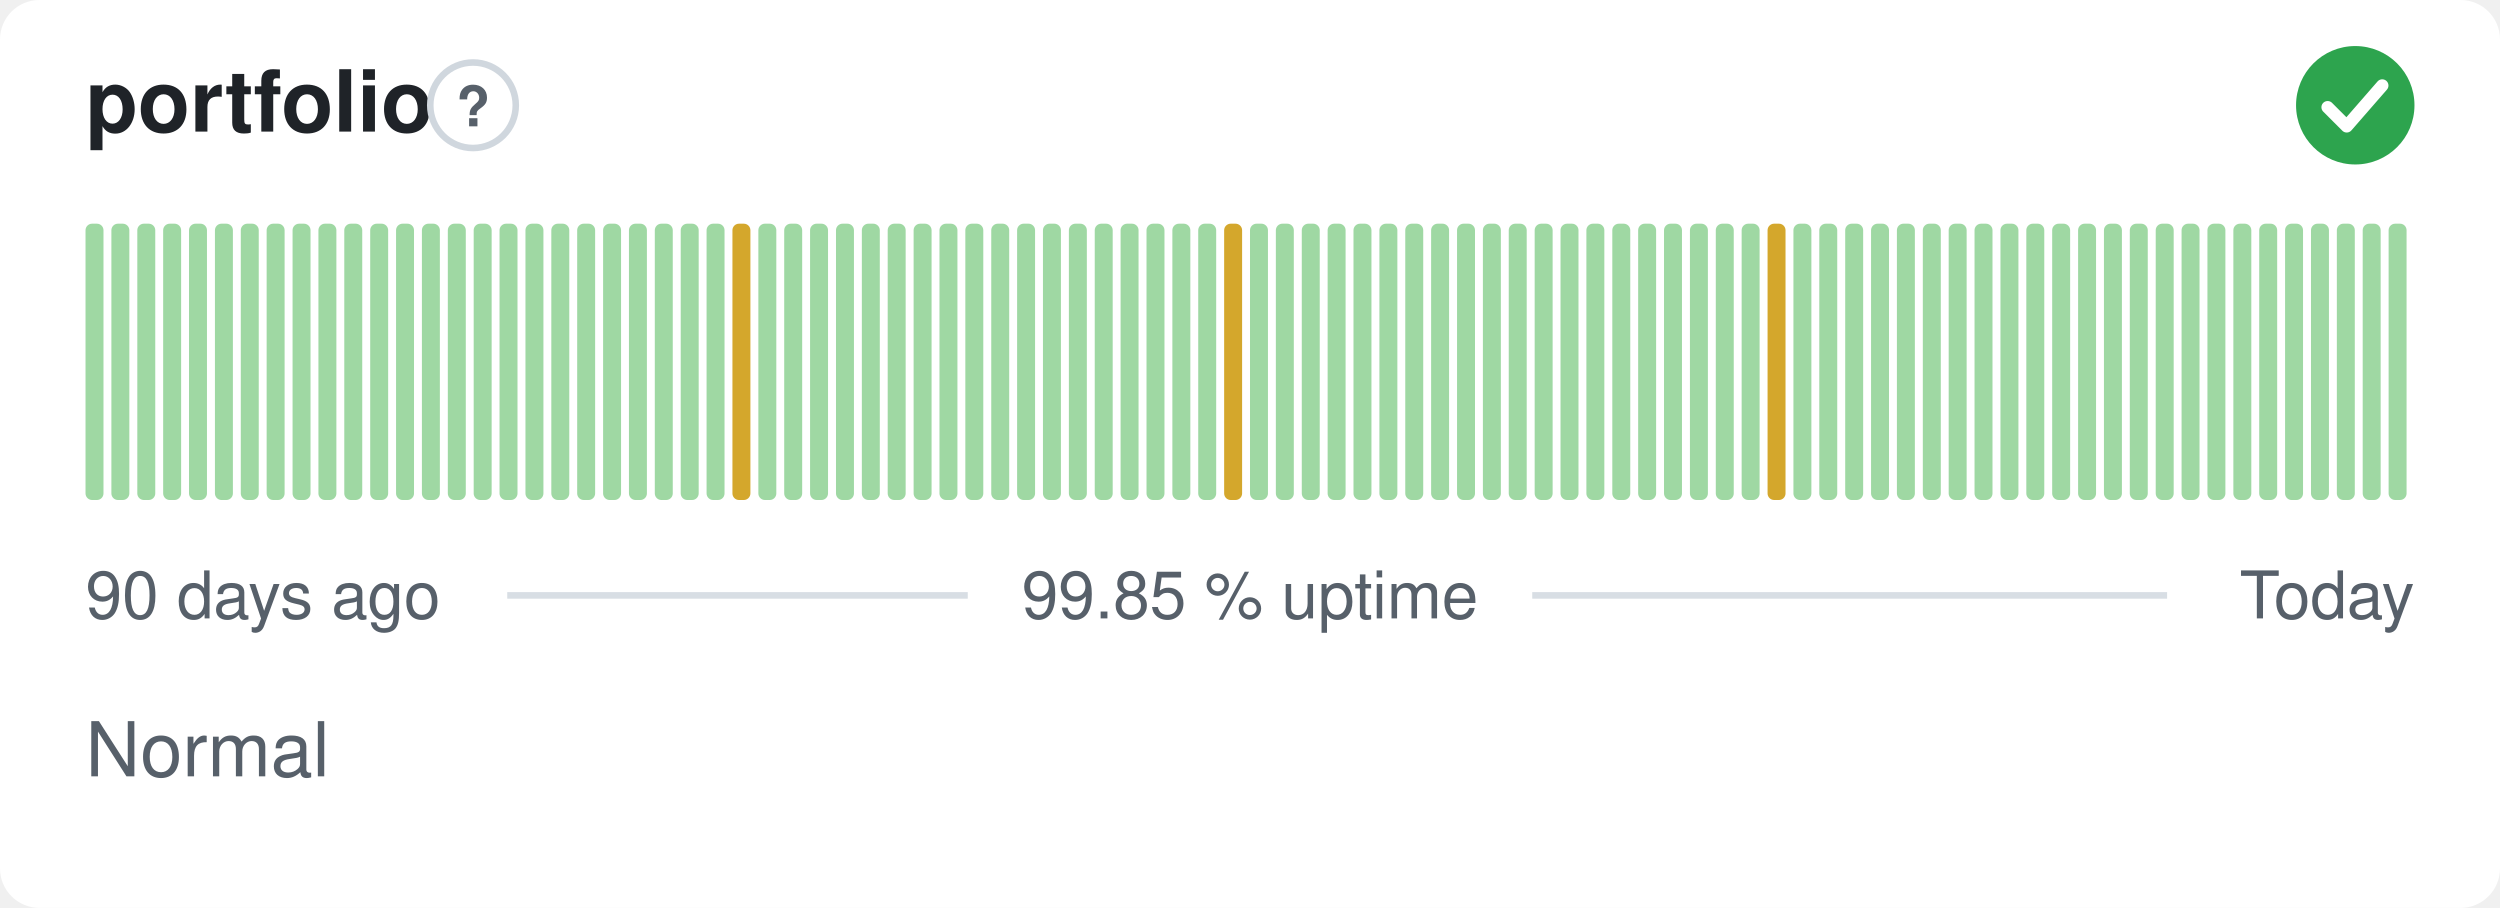
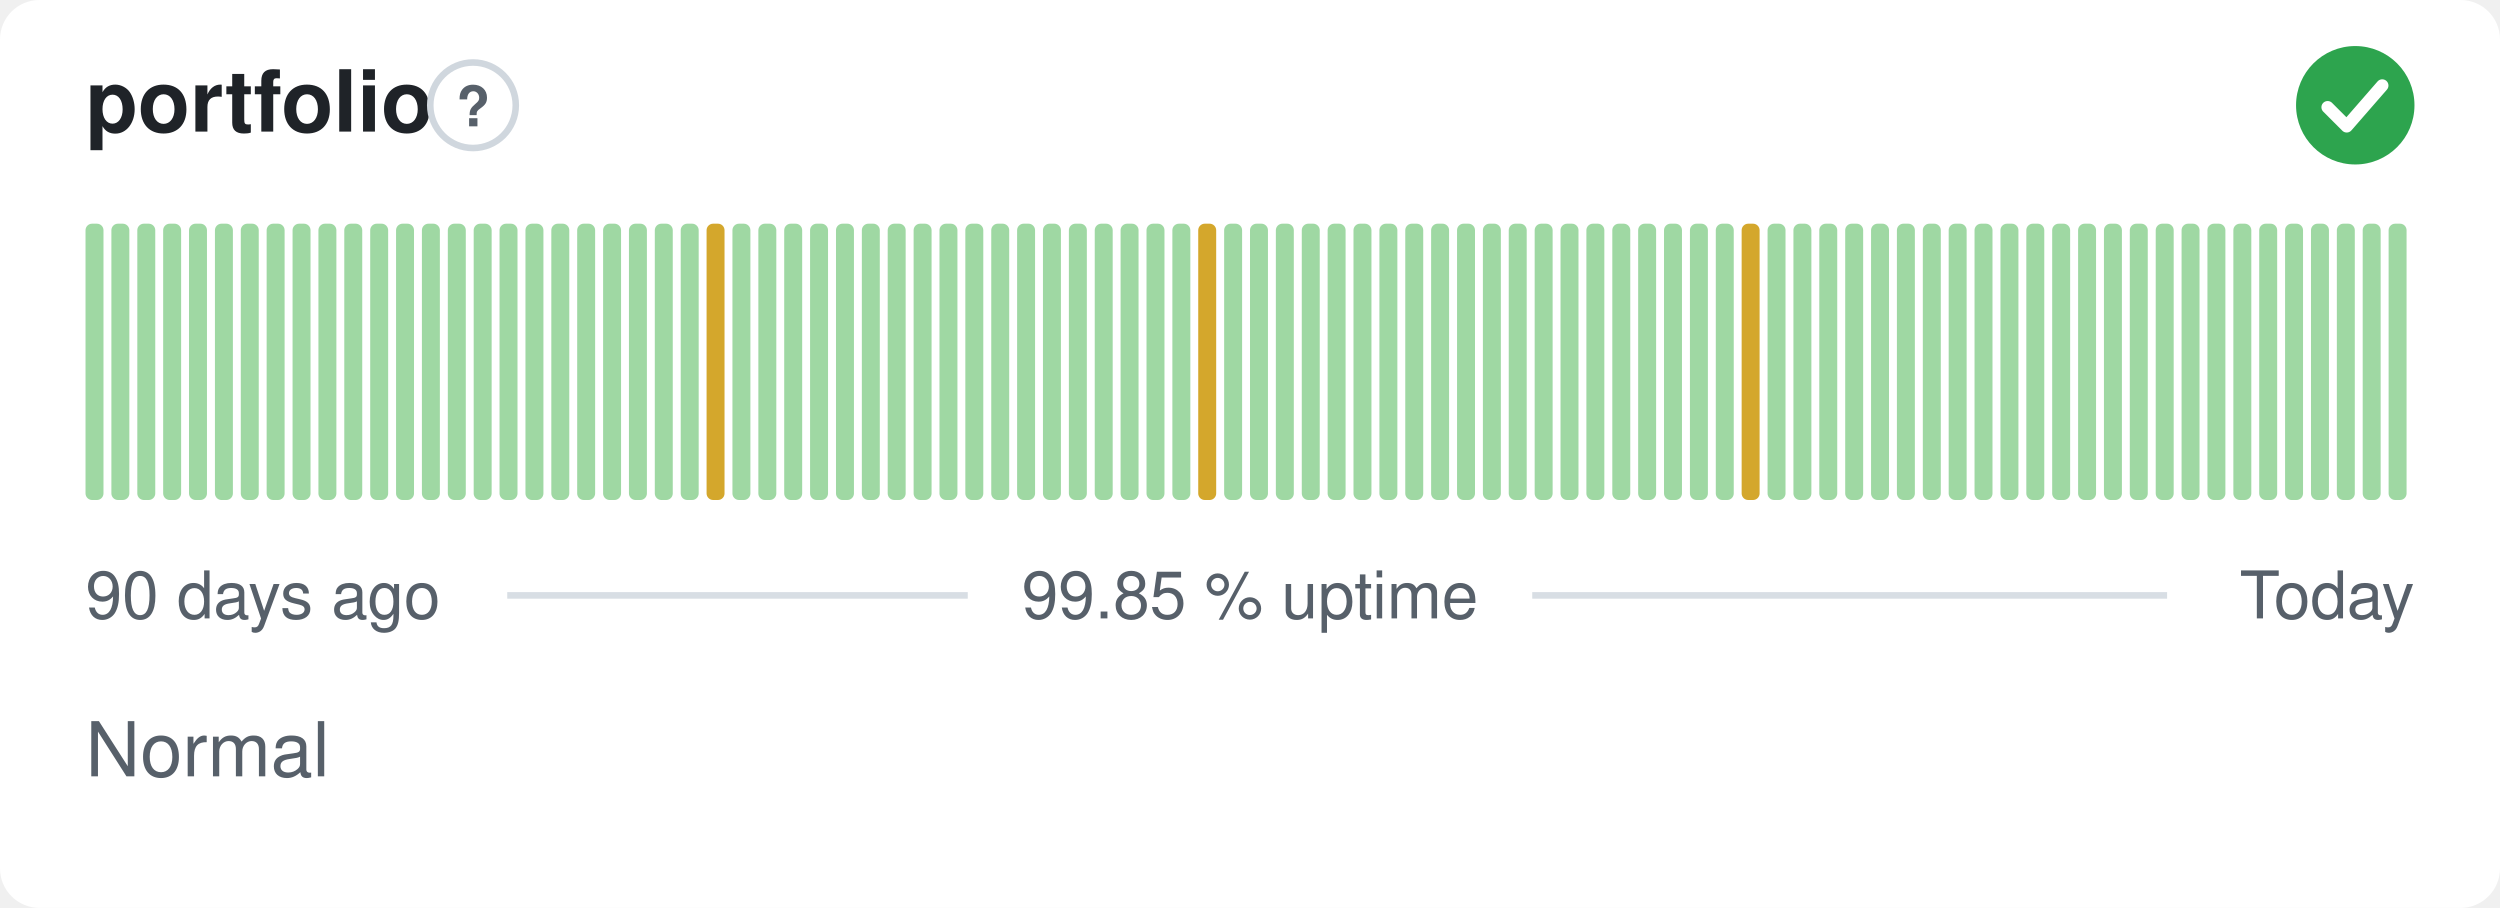
<svg xmlns="http://www.w3.org/2000/svg" width="380" height="138" viewBox="0 0 380 138" role="img" aria-label="portfolio: Normal, 99.85 % uptime over the last 90 days" font-family="-apple-system,BlinkMacSystemFont,'Segoe UI',Helvetica,Arial,sans-serif">
  <style>
    @media (prefers-color-scheme: dark) {
      .bg { fill: #0d1117 }
      .title { fill: #e6edf3 }
      .muted { fill: #8b949e }
      .hint { stroke: #30363d }
      .rule { stroke: #30363d }
      .nodata { fill: #21262d }
    }
  </style>
  <rect class="bg" width="380" height="138" rx="6" fill="#ffffff" />
  <text class="title" x="13" y="20" font-size="13" font-weight="600" fill="#1f2328">portfolio</text>
  <circle class="hint" cx="71.9" cy="16" r="6.5" fill="none" stroke="#d0d7de" stroke-width="1" />
  <text class="muted" x="71.9" y="19.2" text-anchor="middle" font-size="8.5" font-weight="700" fill="#57606a">?</text>
  <circle cx="358" cy="16" r="9" fill="#2da44e" />
  <path d="M353.80 16.30l2.90 2.90 5.40 -6.20" fill="none" stroke="#fff" stroke-width="1.89" stroke-linecap="round" stroke-linejoin="round" />
  <rect x="13.00" y="34.00" width="2.73" height="42.00" rx="1" fill="#9fd8a3" />
  <rect x="16.93" y="34.00" width="2.73" height="42.00" rx="1" fill="#9fd8a3" />
  <rect x="20.87" y="34.00" width="2.73" height="42.00" rx="1" fill="#9fd8a3" />
  <rect x="24.80" y="34.00" width="2.73" height="42.00" rx="1" fill="#9fd8a3" />
  <rect x="28.73" y="34.00" width="2.73" height="42.00" rx="1" fill="#9fd8a3" />
  <rect x="32.67" y="34.00" width="2.73" height="42.00" rx="1" fill="#9fd8a3" />
  <rect x="36.60" y="34.00" width="2.73" height="42.00" rx="1" fill="#9fd8a3" />
  <rect x="40.53" y="34.00" width="2.73" height="42.00" rx="1" fill="#9fd8a3" />
  <rect x="44.47" y="34.00" width="2.73" height="42.00" rx="1" fill="#9fd8a3" />
  <rect x="48.40" y="34.00" width="2.73" height="42.00" rx="1" fill="#9fd8a3" />
  <rect x="52.33" y="34.00" width="2.73" height="42.00" rx="1" fill="#9fd8a3" />
  <rect x="56.27" y="34.00" width="2.73" height="42.00" rx="1" fill="#9fd8a3" />
  <rect x="60.20" y="34.00" width="2.73" height="42.00" rx="1" fill="#9fd8a3" />
  <rect x="64.13" y="34.00" width="2.73" height="42.00" rx="1" fill="#9fd8a3" />
  <rect x="68.07" y="34.00" width="2.73" height="42.00" rx="1" fill="#9fd8a3" />
  <rect x="72.00" y="34.00" width="2.73" height="42.00" rx="1" fill="#9fd8a3" />
  <rect x="75.93" y="34.00" width="2.73" height="42.00" rx="1" fill="#9fd8a3" />
  <rect x="79.87" y="34.00" width="2.73" height="42.00" rx="1" fill="#9fd8a3" />
  <rect x="83.80" y="34.00" width="2.73" height="42.00" rx="1" fill="#9fd8a3" />
  <rect x="87.73" y="34.00" width="2.73" height="42.00" rx="1" fill="#9fd8a3" />
  <rect x="91.67" y="34.00" width="2.73" height="42.00" rx="1" fill="#9fd8a3" />
  <rect x="95.60" y="34.00" width="2.73" height="42.00" rx="1" fill="#9fd8a3" />
  <rect x="99.53" y="34.00" width="2.73" height="42.00" rx="1" fill="#9fd8a3" />
  <rect x="103.47" y="34.00" width="2.73" height="42.00" rx="1" fill="#9fd8a3" />
-   <rect x="107.40" y="34.00" width="2.73" height="42.00" rx="1" fill="#9fd8a3" />
-   <rect x="111.33" y="34.00" width="2.73" height="42.00" rx="1" fill="#d4a72c" />
+   <rect x="107.40" y="34.00" width="2.73" height="42.00" rx="1" fill="#d4a72c" />
+   <rect x="111.33" y="34.00" width="2.73" height="42.00" rx="1" fill="#9fd8a3" />
  <rect x="115.27" y="34.00" width="2.73" height="42.00" rx="1" fill="#9fd8a3" />
  <rect x="119.20" y="34.00" width="2.73" height="42.00" rx="1" fill="#9fd8a3" />
  <rect x="123.13" y="34.00" width="2.73" height="42.00" rx="1" fill="#9fd8a3" />
  <rect x="127.07" y="34.00" width="2.73" height="42.00" rx="1" fill="#9fd8a3" />
  <rect x="131.00" y="34.00" width="2.73" height="42.00" rx="1" fill="#9fd8a3" />
  <rect x="134.93" y="34.00" width="2.73" height="42.00" rx="1" fill="#9fd8a3" />
  <rect x="138.87" y="34.00" width="2.73" height="42.00" rx="1" fill="#9fd8a3" />
  <rect x="142.80" y="34.00" width="2.73" height="42.00" rx="1" fill="#9fd8a3" />
  <rect x="146.73" y="34.00" width="2.73" height="42.00" rx="1" fill="#9fd8a3" />
  <rect x="150.67" y="34.00" width="2.73" height="42.00" rx="1" fill="#9fd8a3" />
  <rect x="154.60" y="34.00" width="2.73" height="42.00" rx="1" fill="#9fd8a3" />
  <rect x="158.53" y="34.00" width="2.73" height="42.00" rx="1" fill="#9fd8a3" />
  <rect x="162.47" y="34.00" width="2.73" height="42.00" rx="1" fill="#9fd8a3" />
  <rect x="166.40" y="34.00" width="2.73" height="42.00" rx="1" fill="#9fd8a3" />
  <rect x="170.33" y="34.00" width="2.73" height="42.00" rx="1" fill="#9fd8a3" />
  <rect x="174.27" y="34.00" width="2.73" height="42.00" rx="1" fill="#9fd8a3" />
  <rect x="178.20" y="34.00" width="2.73" height="42.00" rx="1" fill="#9fd8a3" />
-   <rect x="182.13" y="34.00" width="2.73" height="42.00" rx="1" fill="#9fd8a3" />
-   <rect x="186.07" y="34.00" width="2.73" height="42.00" rx="1" fill="#d4a72c" />
+   <rect x="182.13" y="34.00" width="2.73" height="42.00" rx="1" fill="#d4a72c" />
+   <rect x="186.07" y="34.00" width="2.73" height="42.00" rx="1" fill="#9fd8a3" />
  <rect x="190.00" y="34.00" width="2.73" height="42.00" rx="1" fill="#9fd8a3" />
  <rect x="193.93" y="34.00" width="2.73" height="42.00" rx="1" fill="#9fd8a3" />
  <rect x="197.87" y="34.00" width="2.73" height="42.00" rx="1" fill="#9fd8a3" />
  <rect x="201.80" y="34.00" width="2.73" height="42.00" rx="1" fill="#9fd8a3" />
  <rect x="205.73" y="34.00" width="2.73" height="42.00" rx="1" fill="#9fd8a3" />
  <rect x="209.67" y="34.00" width="2.73" height="42.00" rx="1" fill="#9fd8a3" />
  <rect x="213.60" y="34.00" width="2.73" height="42.00" rx="1" fill="#9fd8a3" />
  <rect x="217.53" y="34.00" width="2.73" height="42.00" rx="1" fill="#9fd8a3" />
  <rect x="221.47" y="34.00" width="2.73" height="42.00" rx="1" fill="#9fd8a3" />
  <rect x="225.40" y="34.00" width="2.73" height="42.00" rx="1" fill="#9fd8a3" />
  <rect x="229.33" y="34.00" width="2.73" height="42.00" rx="1" fill="#9fd8a3" />
  <rect x="233.27" y="34.00" width="2.73" height="42.00" rx="1" fill="#9fd8a3" />
  <rect x="237.20" y="34.00" width="2.73" height="42.00" rx="1" fill="#9fd8a3" />
  <rect x="241.13" y="34.00" width="2.73" height="42.00" rx="1" fill="#9fd8a3" />
  <rect x="245.07" y="34.00" width="2.73" height="42.00" rx="1" fill="#9fd8a3" />
  <rect x="249.00" y="34.00" width="2.73" height="42.00" rx="1" fill="#9fd8a3" />
  <rect x="252.93" y="34.00" width="2.73" height="42.00" rx="1" fill="#9fd8a3" />
  <rect x="256.87" y="34.00" width="2.73" height="42.00" rx="1" fill="#9fd8a3" />
  <rect x="260.80" y="34.00" width="2.73" height="42.00" rx="1" fill="#9fd8a3" />
-   <rect x="264.73" y="34.00" width="2.73" height="42.00" rx="1" fill="#9fd8a3" />
-   <rect x="268.67" y="34.00" width="2.73" height="42.00" rx="1" fill="#d4a72c" />
+   <rect x="264.73" y="34.00" width="2.73" height="42.00" rx="1" fill="#d4a72c" />
+   <rect x="268.67" y="34.00" width="2.73" height="42.00" rx="1" fill="#9fd8a3" />
  <rect x="272.60" y="34.00" width="2.73" height="42.00" rx="1" fill="#9fd8a3" />
  <rect x="276.53" y="34.00" width="2.73" height="42.00" rx="1" fill="#9fd8a3" />
  <rect x="280.47" y="34.00" width="2.73" height="42.00" rx="1" fill="#9fd8a3" />
  <rect x="284.40" y="34.00" width="2.73" height="42.00" rx="1" fill="#9fd8a3" />
  <rect x="288.33" y="34.00" width="2.73" height="42.00" rx="1" fill="#9fd8a3" />
  <rect x="292.27" y="34.00" width="2.73" height="42.00" rx="1" fill="#9fd8a3" />
  <rect x="296.20" y="34.00" width="2.73" height="42.00" rx="1" fill="#9fd8a3" />
  <rect x="300.13" y="34.00" width="2.73" height="42.00" rx="1" fill="#9fd8a3" />
  <rect x="304.07" y="34.00" width="2.73" height="42.00" rx="1" fill="#9fd8a3" />
  <rect x="308.00" y="34.00" width="2.73" height="42.00" rx="1" fill="#9fd8a3" />
  <rect x="311.93" y="34.00" width="2.73" height="42.00" rx="1" fill="#9fd8a3" />
  <rect x="315.87" y="34.00" width="2.73" height="42.00" rx="1" fill="#9fd8a3" />
  <rect x="319.80" y="34.00" width="2.73" height="42.00" rx="1" fill="#9fd8a3" />
  <rect x="323.73" y="34.00" width="2.73" height="42.00" rx="1" fill="#9fd8a3" />
  <rect x="327.67" y="34.00" width="2.73" height="42.00" rx="1" fill="#9fd8a3" />
  <rect x="331.60" y="34.00" width="2.73" height="42.00" rx="1" fill="#9fd8a3" />
  <rect x="335.53" y="34.00" width="2.73" height="42.00" rx="1" fill="#9fd8a3" />
  <rect x="339.47" y="34.00" width="2.73" height="42.00" rx="1" fill="#9fd8a3" />
  <rect x="343.40" y="34.00" width="2.73" height="42.00" rx="1" fill="#9fd8a3" />
  <rect x="347.33" y="34.00" width="2.73" height="42.00" rx="1" fill="#9fd8a3" />
  <rect x="351.27" y="34.00" width="2.73" height="42.00" rx="1" fill="#9fd8a3" />
  <rect x="355.20" y="34.00" width="2.73" height="42.00" rx="1" fill="#9fd8a3" />
  <rect x="359.13" y="34.00" width="2.73" height="42.00" rx="1" fill="#9fd8a3" />
  <rect x="363.07" y="34.00" width="2.73" height="42.00" rx="1" fill="#9fd8a3" />
  <text class="muted" x="13" y="94" font-size="10" fill="#57606a">90 days ago</text>
  <text class="muted" x="190" y="94" text-anchor="middle" font-size="10" fill="#57606a">99.85 % uptime</text>
  <text class="muted" x="367" y="94" text-anchor="end" font-size="10" fill="#57606a">Today</text>
  <line class="rule" x1="77.1" y1="90.5" x2="147.1" y2="90.5" stroke="#d8dee4" stroke-width="1" />
  <line class="rule" x1="232.9" y1="90.5" x2="329.4" y2="90.5" stroke="#d8dee4" stroke-width="1" />
  <text class="muted" x="13" y="118" font-size="11.5" fill="#57606a">Normal</text>
</svg>
